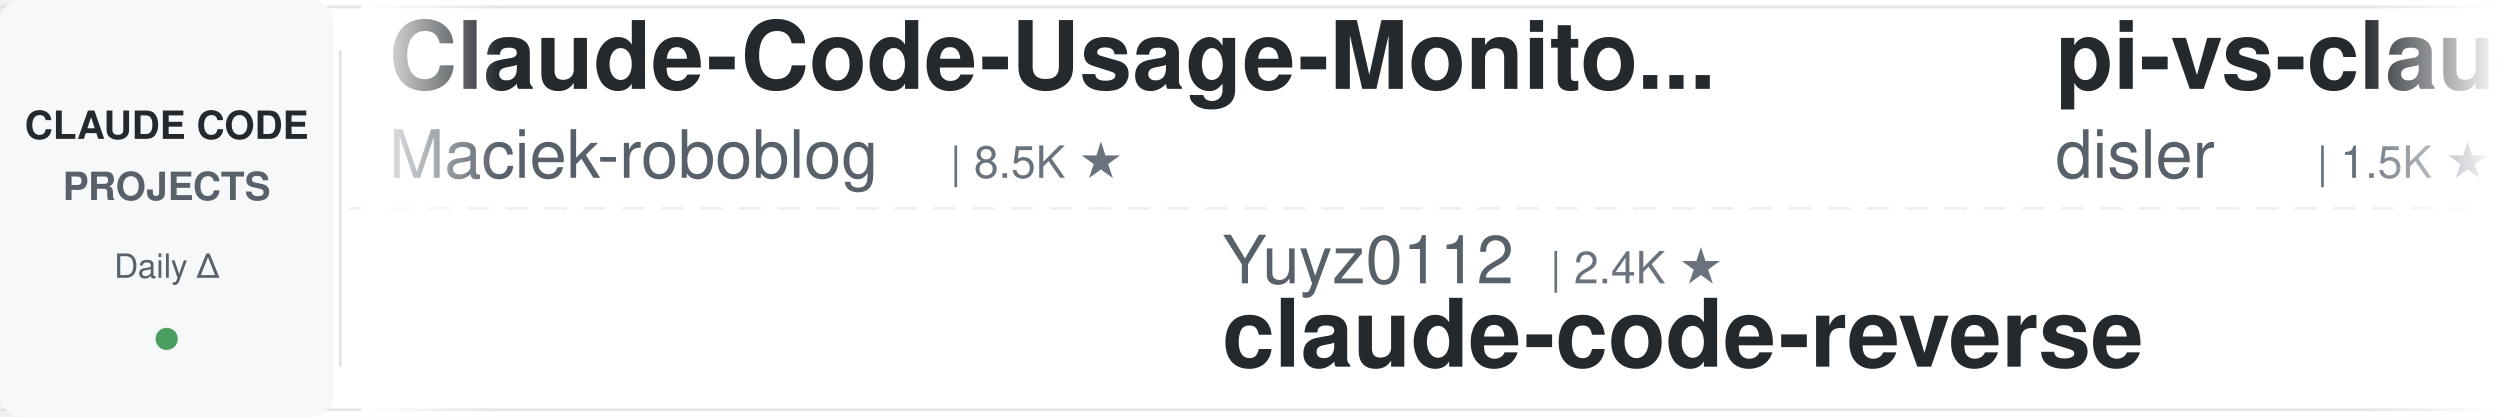
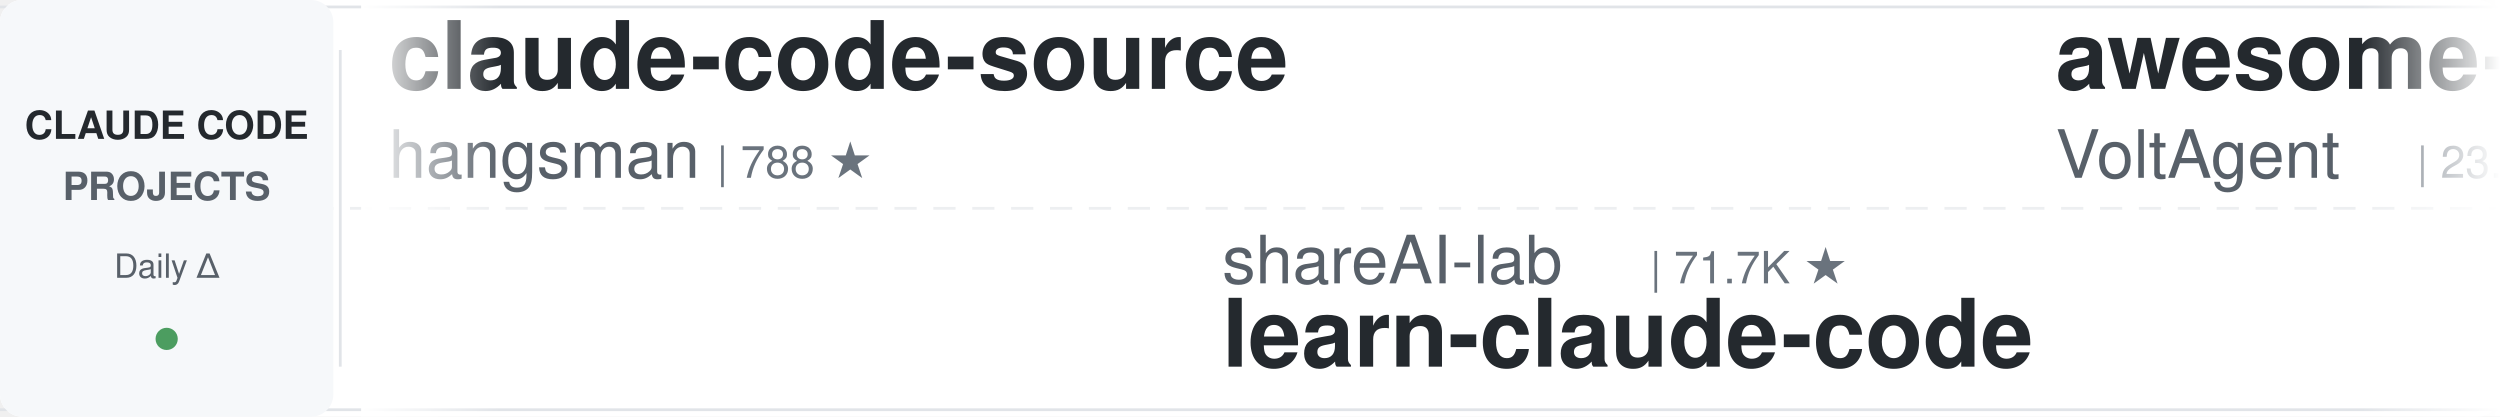
<svg xmlns="http://www.w3.org/2000/svg" width="900" height="150">
  <defs>
    <linearGradient id="leftFade" x1="0%" y1="0%" x2="100%" y2="0%">
      <stop offset="0%" style="stop-color:#ffffff;stop-opacity:1" />
      <stop offset="100%" style="stop-color:#ffffff;stop-opacity:0" />
    </linearGradient>
    <linearGradient id="rightFade" x1="0%" y1="0%" x2="100%" y2="0%">
      <stop offset="0%" style="stop-color:#ffffff;stop-opacity:0" />
      <stop offset="100%" style="stop-color:#ffffff;stop-opacity:1" />
    </linearGradient>
  </defs>
  <rect width="900" height="150" fill="#ffffff" rx="8" />
  <rect x="0" y="2" width="900" height="1" fill="#e1e4e8" />
  <rect x="0" y="147" width="900" height="1" fill="#e1e4e8" />
  <line x1="0" y1="75" x2="900" y2="75" stroke="#e1e4e8" stroke-width="1" stroke-dasharray="8 6" opacity="0.6" />
  <rect x="0" y="0" width="120" height="150" fill="#f6f8fa" rx="8" />
  <text x="60" y="50" font-family="-apple-system, BlinkMacSystemFont, 'Segoe UI', Helvetica, Arial, sans-serif" font-size="14" font-weight="600" fill="#24292e" text-anchor="middle">CLAUDE CODE</text>
  <text x="60" y="72" font-family="-apple-system, BlinkMacSystemFont, 'Segoe UI', Helvetica, Arial, sans-serif" font-size="14" font-weight="600" fill="#586069" text-anchor="middle">PROJECTS</text>
  <text x="60" y="100" font-family="-apple-system, BlinkMacSystemFont, 'Segoe UI', Helvetica, Arial, sans-serif" font-size="12" font-weight="500" fill="#586069" text-anchor="middle">Daily Δ</text>
  <circle cx="60" cy="122" r="4" fill="#22863a" opacity="0.8" />
  <rect x="122" y="18" width="1" height="114" fill="#e1e4e8" />
  <clipPath id="tickerClip">
    <rect x="130" y="0" width="770" height="150" />
  </clipPath>
  <g clip-path="url(#tickerClip)">
    <g id="tickerItems">
      <animateTransform attributeName="transform" attributeType="XML" type="translate" from="0 0" to="-3000 0" dur="54s" repeatCount="indefinite" />
      <g transform="translate(0, 0)">
-         <text x="140" y="32" font-family="-apple-system, BlinkMacSystemFont, 'Segoe UI', Helvetica, Arial, sans-serif" font-size="34" font-weight="600" fill="#24292e">Claude-Code-Usage-Monito...</text>
-         <text x="140" y="64" font-family="-apple-system, BlinkMacSystemFont, 'Segoe UI', Helvetica, Arial, sans-serif" font-size="24" font-weight="400" fill="#586069">Maciek-roboblog</text>
-         <text x="342" y="64" font-family="-apple-system, BlinkMacSystemFont, 'Segoe UI', Helvetica, Arial, sans-serif" font-size="16" font-weight="500" fill="#6a737d">| 8.5K ★</text>
+         <text x="140" y="32" font-family="-apple-system, BlinkMacSystemFont, 'Segoe UI', Helvetica, Arial, sans-serif" font-size="34" font-weight="600" fill="#24292e">claude-code-source</text>
+         <text x="140" y="64" font-family="-apple-system, BlinkMacSystemFont, 'Segoe UI', Helvetica, Arial, sans-serif" font-size="24" font-weight="400" fill="#586069">hangsman</text>
+         <text x="258" y="64" font-family="-apple-system, BlinkMacSystemFont, 'Segoe UI', Helvetica, Arial, sans-serif" font-size="16" font-weight="500" fill="#6a737d">| 788 ★</text>
      </g>
      <g transform="translate(300, 0)">
-         <text x="140" y="102" font-family="-apple-system, BlinkMacSystemFont, 'Segoe UI', Helvetica, Arial, sans-serif" font-size="24" font-weight="400" fill="#586069">Yuyz0112</text>
-         <text x="258" y="102" font-family="-apple-system, BlinkMacSystemFont, 'Segoe UI', Helvetica, Arial, sans-serif" font-size="16" font-weight="500" fill="#6a737d">| 2.4K ★</text>
-         <text x="140" y="132" font-family="-apple-system, BlinkMacSystemFont, 'Segoe UI', Helvetica, Arial, sans-serif" font-size="34" font-weight="600" fill="#24292e">claude-code-reverse</text>
+         <text x="140" y="102" font-family="-apple-system, BlinkMacSystemFont, 'Segoe UI', Helvetica, Arial, sans-serif" font-size="24" font-weight="400" fill="#586069">shareAI-lab</text>
+         <text x="294" y="102" font-family="-apple-system, BlinkMacSystemFont, 'Segoe UI', Helvetica, Arial, sans-serif" font-size="16" font-weight="500" fill="#6a737d">| 71.7K ★</text>
+         <text x="140" y="132" font-family="-apple-system, BlinkMacSystemFont, 'Segoe UI', Helvetica, Arial, sans-serif" font-size="34" font-weight="600" fill="#24292e">learn-claude-code</text>
      </g>
      <g transform="translate(600, 0)">
-         <text x="140" y="32" font-family="-apple-system, BlinkMacSystemFont, 'Segoe UI', Helvetica, Arial, sans-serif" font-size="34" font-weight="600" fill="#24292e">pi-vs-claude-code</text>
-         <text x="140" y="64" font-family="-apple-system, BlinkMacSystemFont, 'Segoe UI', Helvetica, Arial, sans-serif" font-size="24" font-weight="400" fill="#586069">disler</text>
-         <text x="234" y="64" font-family="-apple-system, BlinkMacSystemFont, 'Segoe UI', Helvetica, Arial, sans-serif" font-size="16" font-weight="500" fill="#6a737d">| 1.5K ★</text>
+         <text x="140" y="32" font-family="-apple-system, BlinkMacSystemFont, 'Segoe UI', Helvetica, Arial, sans-serif" font-size="34" font-weight="600" fill="#24292e">awesome-claude-code-suba...</text>
+         <text x="140" y="64" font-family="-apple-system, BlinkMacSystemFont, 'Segoe UI', Helvetica, Arial, sans-serif" font-size="24" font-weight="400" fill="#586069">VoltAgent</text>
+         <text x="270" y="64" font-family="-apple-system, BlinkMacSystemFont, 'Segoe UI', Helvetica, Arial, sans-serif" font-size="16" font-weight="500" fill="#6a737d">| 23.5K ★</text>
      </g>
      <g transform="translate(900, 0)">
-         <text x="140" y="102" font-family="-apple-system, BlinkMacSystemFont, 'Segoe UI', Helvetica, Arial, sans-serif" font-size="24" font-weight="400" fill="#586069">diet103</text>
-         <text x="246" y="102" font-family="-apple-system, BlinkMacSystemFont, 'Segoe UI', Helvetica, Arial, sans-serif" font-size="16" font-weight="500" fill="#6a737d">| 10.0K ★</text>
-         <text x="140" y="132" font-family="-apple-system, BlinkMacSystemFont, 'Segoe UI', Helvetica, Arial, sans-serif" font-size="34" font-weight="600" fill="#24292e">claude-code-infrastructu...</text>
+         <text x="140" y="102" font-family="-apple-system, BlinkMacSystemFont, 'Segoe UI', Helvetica, Arial, sans-serif" font-size="24" font-weight="400" fill="#586069">rohitg00</text>
+         <text x="258" y="102" font-family="-apple-system, BlinkMacSystemFont, 'Segoe UI', Helvetica, Arial, sans-serif" font-size="16" font-weight="500" fill="#6a737d">| 2.4K ★</text>
+         <text x="140" y="132" font-family="-apple-system, BlinkMacSystemFont, 'Segoe UI', Helvetica, Arial, sans-serif" font-size="34" font-weight="600" fill="#24292e">awesome-claude-code-tool...</text>
      </g>
      <g transform="translate(1200, 0)">
-         <text x="140" y="32" font-family="-apple-system, BlinkMacSystemFont, 'Segoe UI', Helvetica, Arial, sans-serif" font-size="34" font-weight="600" fill="#24292e">claude-code-system-promp...</text>
-         <text x="140" y="64" font-family="-apple-system, BlinkMacSystemFont, 'Segoe UI', Helvetica, Arial, sans-serif" font-size="24" font-weight="400" fill="#586069">Piebald-AI</text>
-         <text x="282" y="64" font-family="-apple-system, BlinkMacSystemFont, 'Segoe UI', Helvetica, Arial, sans-serif" font-size="16" font-weight="500" fill="#6a737d">| 11.9K ★</text>
+         <text x="140" y="32" font-family="-apple-system, BlinkMacSystemFont, 'Segoe UI', Helvetica, Arial, sans-serif" font-size="34" font-weight="600" fill="#24292e">claude-code-hooks-master...</text>
+         <text x="140" y="64" font-family="-apple-system, BlinkMacSystemFont, 'Segoe UI', Helvetica, Arial, sans-serif" font-size="24" font-weight="400" fill="#586069">disler</text>
+         <text x="234" y="64" font-family="-apple-system, BlinkMacSystemFont, 'Segoe UI', Helvetica, Arial, sans-serif" font-size="16" font-weight="500" fill="#6a737d">| 3.8K ★</text>
      </g>
      <g transform="translate(1500, 0)">
-         <text x="140" y="102" font-family="-apple-system, BlinkMacSystemFont, 'Segoe UI', Helvetica, Arial, sans-serif" font-size="24" font-weight="400" fill="#586069">luyao618</text>
-         <text x="258" y="102" font-family="-apple-system, BlinkMacSystemFont, 'Segoe UI', Helvetica, Arial, sans-serif" font-size="16" font-weight="500" fill="#6a737d">| 1.6K ★</text>
-         <text x="140" y="132" font-family="-apple-system, BlinkMacSystemFont, 'Segoe UI', Helvetica, Arial, sans-serif" font-size="34" font-weight="600" fill="#24292e">Claude-Code-Source-Study</text>
+         <text x="140" y="102" font-family="-apple-system, BlinkMacSystemFont, 'Segoe UI', Helvetica, Arial, sans-serif" font-size="24" font-weight="400" fill="#586069">Pimzino</text>
+         <text x="246" y="102" font-family="-apple-system, BlinkMacSystemFont, 'Segoe UI', Helvetica, Arial, sans-serif" font-size="16" font-weight="500" fill="#6a737d">| 3.8K ★</text>
+         <text x="140" y="132" font-family="-apple-system, BlinkMacSystemFont, 'Segoe UI', Helvetica, Arial, sans-serif" font-size="34" font-weight="600" fill="#24292e">claude-code-spec-workflo...</text>
      </g>
      <g transform="translate(1800, 0)">
-         <text x="140" y="32" font-family="-apple-system, BlinkMacSystemFont, 'Segoe UI', Helvetica, Arial, sans-serif" font-size="34" font-weight="600" fill="#24292e">claude-code-rust</text>
-         <text x="140" y="64" font-family="-apple-system, BlinkMacSystemFont, 'Segoe UI', Helvetica, Arial, sans-serif" font-size="24" font-weight="400" fill="#586069">lorryjovens-hub</text>
-         <text x="342" y="64" font-family="-apple-system, BlinkMacSystemFont, 'Segoe UI', Helvetica, Arial, sans-serif" font-size="16" font-weight="500" fill="#6a737d">| 1.7K ★</text>
+         <text x="140" y="32" font-family="-apple-system, BlinkMacSystemFont, 'Segoe UI', Helvetica, Arial, sans-serif" font-size="34" font-weight="600" fill="#24292e">claude-code-guide</text>
+         <text x="140" y="64" font-family="-apple-system, BlinkMacSystemFont, 'Segoe UI', Helvetica, Arial, sans-serif" font-size="24" font-weight="400" fill="#586069">Cranot</text>
+         <text x="234" y="64" font-family="-apple-system, BlinkMacSystemFont, 'Segoe UI', Helvetica, Arial, sans-serif" font-size="16" font-weight="500" fill="#6a737d">| 2.8K ★</text>
      </g>
      <g transform="translate(2100, 0)">
-         <text x="140" y="102" font-family="-apple-system, BlinkMacSystemFont, 'Segoe UI', Helvetica, Arial, sans-serif" font-size="24" font-weight="400" fill="#586069">andrew-kramer-inno</text>
-         <text x="378" y="102" font-family="-apple-system, BlinkMacSystemFont, 'Segoe UI', Helvetica, Arial, sans-serif" font-size="16" font-weight="500" fill="#6a737d">| 595 ★</text>
-         <text x="140" y="132" font-family="-apple-system, BlinkMacSystemFont, 'Segoe UI', Helvetica, Arial, sans-serif" font-size="34" font-weight="600" fill="#24292e">claude-code-source-build</text>
+         <text x="140" y="102" font-family="-apple-system, BlinkMacSystemFont, 'Segoe UI', Helvetica, Arial, sans-serif" font-size="24" font-weight="400" fill="#586069">anthropics</text>
+         <text x="282" y="102" font-family="-apple-system, BlinkMacSystemFont, 'Segoe UI', Helvetica, Arial, sans-serif" font-size="16" font-weight="500" fill="#6a737d">| 5.6K ★</text>
+         <text x="140" y="132" font-family="-apple-system, BlinkMacSystemFont, 'Segoe UI', Helvetica, Arial, sans-serif" font-size="34" font-weight="600" fill="#24292e">claude-code-security-rev...</text>
      </g>
      <g transform="translate(2400, 0)">
-         <text x="140" y="32" font-family="-apple-system, BlinkMacSystemFont, 'Segoe UI', Helvetica, Arial, sans-serif" font-size="34" font-weight="600" fill="#24292e">arcads-claude-code</text>
-         <text x="140" y="64" font-family="-apple-system, BlinkMacSystemFont, 'Segoe UI', Helvetica, Arial, sans-serif" font-size="24" font-weight="400" fill="#586069">krusemediallc</text>
-         <text x="318" y="64" font-family="-apple-system, BlinkMacSystemFont, 'Segoe UI', Helvetica, Arial, sans-serif" font-size="16" font-weight="500" fill="#6a737d">| 1.0K ★</text>
+         <text x="140" y="32" font-family="-apple-system, BlinkMacSystemFont, 'Segoe UI', Helvetica, Arial, sans-serif" font-size="34" font-weight="600" fill="#24292e">claude-code-cli</text>
+         <text x="140" y="64" font-family="-apple-system, BlinkMacSystemFont, 'Segoe UI', Helvetica, Arial, sans-serif" font-size="24" font-weight="400" fill="#586069">huangserva</text>
+         <text x="282" y="64" font-family="-apple-system, BlinkMacSystemFont, 'Segoe UI', Helvetica, Arial, sans-serif" font-size="16" font-weight="500" fill="#6a737d">| 622 ★</text>
      </g>
      <g transform="translate(2700, 0)">
-         <text x="140" y="102" font-family="-apple-system, BlinkMacSystemFont, 'Segoe UI', Helvetica, Arial, sans-serif" font-size="24" font-weight="400" fill="#586069">VILA-Lab</text>
-         <text x="258" y="102" font-family="-apple-system, BlinkMacSystemFont, 'Segoe UI', Helvetica, Arial, sans-serif" font-size="16" font-weight="500" fill="#6a737d">| 2.0K ★</text>
-         <text x="140" y="132" font-family="-apple-system, BlinkMacSystemFont, 'Segoe UI', Helvetica, Arial, sans-serif" font-size="34" font-weight="600" fill="#24292e">Dive-into-Claude-Code</text>
+         <text x="140" y="102" font-family="-apple-system, BlinkMacSystemFont, 'Segoe UI', Helvetica, Arial, sans-serif" font-size="24" font-weight="400" fill="#586069">Donchitos</text>
+         <text x="270" y="102" font-family="-apple-system, BlinkMacSystemFont, 'Segoe UI', Helvetica, Arial, sans-serif" font-size="16" font-weight="500" fill="#6a737d">| 23.3K ★</text>
+         <text x="140" y="132" font-family="-apple-system, BlinkMacSystemFont, 'Segoe UI', Helvetica, Arial, sans-serif" font-size="34" font-weight="600" fill="#24292e">Claude-Code-Game-Studios</text>
      </g>
      <g transform="translate(3000, 0)">
-         <text x="140" y="32" font-family="-apple-system, BlinkMacSystemFont, 'Segoe UI', Helvetica, Arial, sans-serif" font-size="34" font-weight="600" fill="#24292e">Claude-Code-Usage-Monito...</text>
-         <text x="140" y="64" font-family="-apple-system, BlinkMacSystemFont, 'Segoe UI', Helvetica, Arial, sans-serif" font-size="24" font-weight="400" fill="#586069">Maciek-roboblog</text>
-         <text x="342" y="64" font-family="-apple-system, BlinkMacSystemFont, 'Segoe UI', Helvetica, Arial, sans-serif" font-size="16" font-weight="500" fill="#6a737d">| 8.5K ★</text>
+         <text x="140" y="32" font-family="-apple-system, BlinkMacSystemFont, 'Segoe UI', Helvetica, Arial, sans-serif" font-size="34" font-weight="600" fill="#24292e">claude-code-source</text>
+         <text x="140" y="64" font-family="-apple-system, BlinkMacSystemFont, 'Segoe UI', Helvetica, Arial, sans-serif" font-size="24" font-weight="400" fill="#586069">hangsman</text>
+         <text x="258" y="64" font-family="-apple-system, BlinkMacSystemFont, 'Segoe UI', Helvetica, Arial, sans-serif" font-size="16" font-weight="500" fill="#6a737d">| 788 ★</text>
      </g>
      <g transform="translate(3300, 0)">
-         <text x="140" y="102" font-family="-apple-system, BlinkMacSystemFont, 'Segoe UI', Helvetica, Arial, sans-serif" font-size="24" font-weight="400" fill="#586069">Yuyz0112</text>
-         <text x="258" y="102" font-family="-apple-system, BlinkMacSystemFont, 'Segoe UI', Helvetica, Arial, sans-serif" font-size="16" font-weight="500" fill="#6a737d">| 2.4K ★</text>
-         <text x="140" y="132" font-family="-apple-system, BlinkMacSystemFont, 'Segoe UI', Helvetica, Arial, sans-serif" font-size="34" font-weight="600" fill="#24292e">claude-code-reverse</text>
+         <text x="140" y="102" font-family="-apple-system, BlinkMacSystemFont, 'Segoe UI', Helvetica, Arial, sans-serif" font-size="24" font-weight="400" fill="#586069">shareAI-lab</text>
+         <text x="294" y="102" font-family="-apple-system, BlinkMacSystemFont, 'Segoe UI', Helvetica, Arial, sans-serif" font-size="16" font-weight="500" fill="#6a737d">| 71.7K ★</text>
+         <text x="140" y="132" font-family="-apple-system, BlinkMacSystemFont, 'Segoe UI', Helvetica, Arial, sans-serif" font-size="34" font-weight="600" fill="#24292e">learn-claude-code</text>
      </g>
      <g transform="translate(3600, 0)">
-         <text x="140" y="32" font-family="-apple-system, BlinkMacSystemFont, 'Segoe UI', Helvetica, Arial, sans-serif" font-size="34" font-weight="600" fill="#24292e">pi-vs-claude-code</text>
-         <text x="140" y="64" font-family="-apple-system, BlinkMacSystemFont, 'Segoe UI', Helvetica, Arial, sans-serif" font-size="24" font-weight="400" fill="#586069">disler</text>
-         <text x="234" y="64" font-family="-apple-system, BlinkMacSystemFont, 'Segoe UI', Helvetica, Arial, sans-serif" font-size="16" font-weight="500" fill="#6a737d">| 1.5K ★</text>
+         <text x="140" y="32" font-family="-apple-system, BlinkMacSystemFont, 'Segoe UI', Helvetica, Arial, sans-serif" font-size="34" font-weight="600" fill="#24292e">awesome-claude-code-suba...</text>
+         <text x="140" y="64" font-family="-apple-system, BlinkMacSystemFont, 'Segoe UI', Helvetica, Arial, sans-serif" font-size="24" font-weight="400" fill="#586069">VoltAgent</text>
+         <text x="270" y="64" font-family="-apple-system, BlinkMacSystemFont, 'Segoe UI', Helvetica, Arial, sans-serif" font-size="16" font-weight="500" fill="#6a737d">| 23.5K ★</text>
      </g>
      <g transform="translate(3900, 0)">
-         <text x="140" y="102" font-family="-apple-system, BlinkMacSystemFont, 'Segoe UI', Helvetica, Arial, sans-serif" font-size="24" font-weight="400" fill="#586069">diet103</text>
-         <text x="246" y="102" font-family="-apple-system, BlinkMacSystemFont, 'Segoe UI', Helvetica, Arial, sans-serif" font-size="16" font-weight="500" fill="#6a737d">| 10.0K ★</text>
-         <text x="140" y="132" font-family="-apple-system, BlinkMacSystemFont, 'Segoe UI', Helvetica, Arial, sans-serif" font-size="34" font-weight="600" fill="#24292e">claude-code-infrastructu...</text>
+         <text x="140" y="102" font-family="-apple-system, BlinkMacSystemFont, 'Segoe UI', Helvetica, Arial, sans-serif" font-size="24" font-weight="400" fill="#586069">rohitg00</text>
+         <text x="258" y="102" font-family="-apple-system, BlinkMacSystemFont, 'Segoe UI', Helvetica, Arial, sans-serif" font-size="16" font-weight="500" fill="#6a737d">| 2.4K ★</text>
+         <text x="140" y="132" font-family="-apple-system, BlinkMacSystemFont, 'Segoe UI', Helvetica, Arial, sans-serif" font-size="34" font-weight="600" fill="#24292e">awesome-claude-code-tool...</text>
      </g>
    </g>
  </g>
  <rect x="130" y="0" width="50" height="150" fill="url(#leftFade)" />
  <rect x="850" y="0" width="50" height="150" fill="url(#rightFade)" />
</svg>
